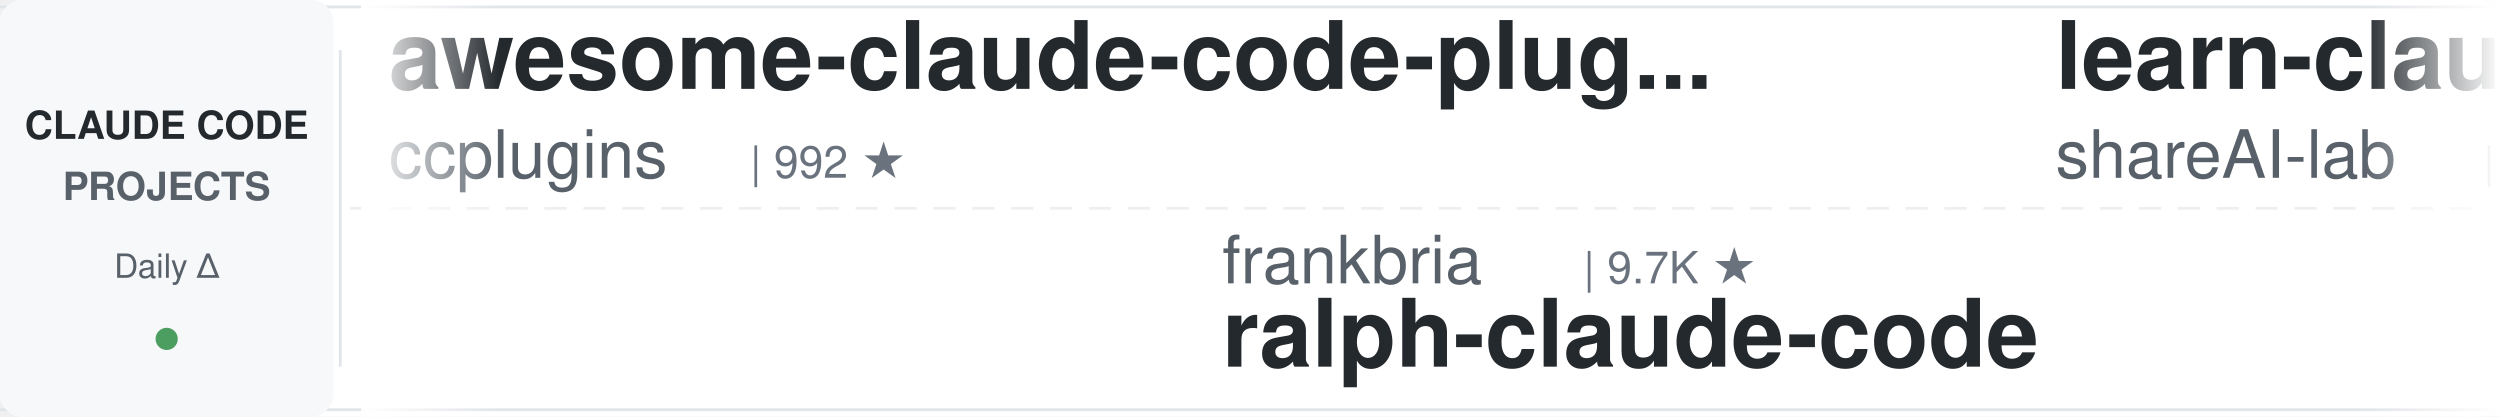
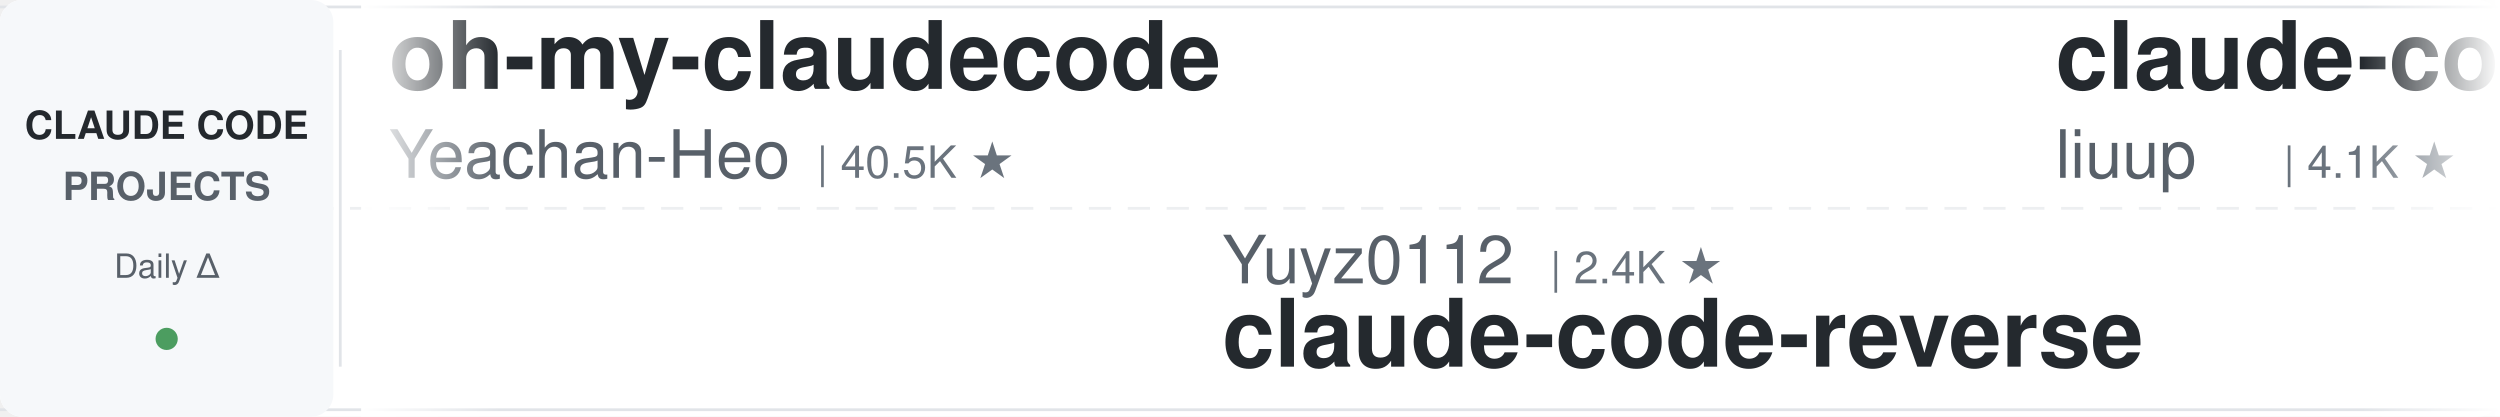
<svg xmlns="http://www.w3.org/2000/svg" width="900" height="150">
  <defs>
    <linearGradient id="leftFade" x1="0%" y1="0%" x2="100%" y2="0%">
      <stop offset="0%" style="stop-color:#ffffff;stop-opacity:1" />
      <stop offset="100%" style="stop-color:#ffffff;stop-opacity:0" />
    </linearGradient>
    <linearGradient id="rightFade" x1="0%" y1="0%" x2="100%" y2="0%">
      <stop offset="0%" style="stop-color:#ffffff;stop-opacity:0" />
      <stop offset="100%" style="stop-color:#ffffff;stop-opacity:1" />
    </linearGradient>
  </defs>
  <rect width="900" height="150" fill="#ffffff" rx="8" />
  <rect x="0" y="2" width="900" height="1" fill="#e1e4e8" />
  <rect x="0" y="147" width="900" height="1" fill="#e1e4e8" />
  <line x1="0" y1="75" x2="900" y2="75" stroke="#e1e4e8" stroke-width="1" stroke-dasharray="8 6" opacity="0.6" />
  <rect x="0" y="0" width="120" height="150" fill="#f6f8fa" rx="8" />
  <text x="60" y="50" font-family="-apple-system, BlinkMacSystemFont, 'Segoe UI', Helvetica, Arial, sans-serif" font-size="14" font-weight="600" fill="#24292e" text-anchor="middle">CLAUDE CODE</text>
  <text x="60" y="72" font-family="-apple-system, BlinkMacSystemFont, 'Segoe UI', Helvetica, Arial, sans-serif" font-size="14" font-weight="600" fill="#586069" text-anchor="middle">PROJECTS</text>
  <text x="60" y="100" font-family="-apple-system, BlinkMacSystemFont, 'Segoe UI', Helvetica, Arial, sans-serif" font-size="12" font-weight="500" fill="#586069" text-anchor="middle">Daily Δ</text>
  <circle cx="60" cy="122" r="4" fill="#22863a" opacity="0.8" />
  <rect x="122" y="18" width="1" height="114" fill="#e1e4e8" />
  <clipPath id="tickerClip">
    <rect x="130" y="0" width="770" height="150" />
  </clipPath>
  <g clip-path="url(#tickerClip)">
    <g id="tickerItems">
      <animateTransform attributeName="transform" attributeType="XML" type="translate" from="0 0" to="-3000 0" dur="54s" repeatCount="indefinite" />
      <g transform="translate(0, 0)">
-         <text x="140" y="32" font-family="-apple-system, BlinkMacSystemFont, 'Segoe UI', Helvetica, Arial, sans-serif" font-size="34" font-weight="600" fill="#24292e">awesome-claude-code-plug...</text>
-         <text x="140" y="64" font-family="-apple-system, BlinkMacSystemFont, 'Segoe UI', Helvetica, Arial, sans-serif" font-size="24" font-weight="400" fill="#586069">ccplugins</text>
-         <text x="270" y="64" font-family="-apple-system, BlinkMacSystemFont, 'Segoe UI', Helvetica, Arial, sans-serif" font-size="16" font-weight="500" fill="#6a737d">| 992 ★</text>
+         <text x="140" y="32" font-family="-apple-system, BlinkMacSystemFont, 'Segoe UI', Helvetica, Arial, sans-serif" font-size="34" font-weight="600" fill="#24292e">oh-my-claudecode</text>
+         <text x="140" y="64" font-family="-apple-system, BlinkMacSystemFont, 'Segoe UI', Helvetica, Arial, sans-serif" font-size="24" font-weight="400" fill="#586069">Yeachan-Heo</text>
+         <text x="294" y="64" font-family="-apple-system, BlinkMacSystemFont, 'Segoe UI', Helvetica, Arial, sans-serif" font-size="16" font-weight="500" fill="#6a737d">| 40.5K ★</text>
      </g>
      <g transform="translate(300, 0)">
-         <text x="140" y="102" font-family="-apple-system, BlinkMacSystemFont, 'Segoe UI', Helvetica, Arial, sans-serif" font-size="24" font-weight="400" fill="#586069">frankbria</text>
-         <text x="270" y="102" font-family="-apple-system, BlinkMacSystemFont, 'Segoe UI', Helvetica, Arial, sans-serif" font-size="16" font-weight="500" fill="#6a737d">| 9.7K ★</text>
-         <text x="140" y="132" font-family="-apple-system, BlinkMacSystemFont, 'Segoe UI', Helvetica, Arial, sans-serif" font-size="34" font-weight="600" fill="#24292e">ralph-claude-code</text>
+         <text x="140" y="102" font-family="-apple-system, BlinkMacSystemFont, 'Segoe UI', Helvetica, Arial, sans-serif" font-size="24" font-weight="400" fill="#586069">Yuyz0112</text>
+         <text x="258" y="102" font-family="-apple-system, BlinkMacSystemFont, 'Segoe UI', Helvetica, Arial, sans-serif" font-size="16" font-weight="500" fill="#6a737d">| 2.4K ★</text>
+         <text x="140" y="132" font-family="-apple-system, BlinkMacSystemFont, 'Segoe UI', Helvetica, Arial, sans-serif" font-size="34" font-weight="600" fill="#24292e">claude-code-reverse</text>
      </g>
      <g transform="translate(600, 0)">
-         <text x="140" y="32" font-family="-apple-system, BlinkMacSystemFont, 'Segoe UI', Helvetica, Arial, sans-serif" font-size="34" font-weight="600" fill="#24292e">learn-claude-code</text>
-         <text x="140" y="64" font-family="-apple-system, BlinkMacSystemFont, 'Segoe UI', Helvetica, Arial, sans-serif" font-size="24" font-weight="400" fill="#586069">shareAI-lab</text>
-         <text x="294" y="64" font-family="-apple-system, BlinkMacSystemFont, 'Segoe UI', Helvetica, Arial, sans-serif" font-size="16" font-weight="500" fill="#6a737d">| 79.7K ★</text>
+         <text x="140" y="32" font-family="-apple-system, BlinkMacSystemFont, 'Segoe UI', Helvetica, Arial, sans-serif" font-size="34" font-weight="600" fill="#24292e">claude-code-analysis</text>
+         <text x="140" y="64" font-family="-apple-system, BlinkMacSystemFont, 'Segoe UI', Helvetica, Arial, sans-serif" font-size="24" font-weight="400" fill="#586069">liuup</text>
+         <text x="222" y="64" font-family="-apple-system, BlinkMacSystemFont, 'Segoe UI', Helvetica, Arial, sans-serif" font-size="16" font-weight="500" fill="#6a737d">| 4.1K ★</text>
      </g>
      <g transform="translate(900, 0)">
-         <text x="140" y="102" font-family="-apple-system, BlinkMacSystemFont, 'Segoe UI', Helvetica, Arial, sans-serif" font-size="24" font-weight="400" fill="#586069">lorryjovens-hub</text>
-         <text x="342" y="102" font-family="-apple-system, BlinkMacSystemFont, 'Segoe UI', Helvetica, Arial, sans-serif" font-size="16" font-weight="500" fill="#6a737d">| 1.7K ★</text>
-         <text x="140" y="132" font-family="-apple-system, BlinkMacSystemFont, 'Segoe UI', Helvetica, Arial, sans-serif" font-size="34" font-weight="600" fill="#24292e">claude-code-rust</text>
+         <text x="140" y="102" font-family="-apple-system, BlinkMacSystemFont, 'Segoe UI', Helvetica, Arial, sans-serif" font-size="24" font-weight="400" fill="#586069">mrpaidsocial</text>
+         <text x="306" y="102" font-family="-apple-system, BlinkMacSystemFont, 'Segoe UI', Helvetica, Arial, sans-serif" font-size="16" font-weight="500" fill="#6a737d">| 1.6K ★</text>
+         <text x="140" y="132" font-family="-apple-system, BlinkMacSystemFont, 'Segoe UI', Helvetica, Arial, sans-serif" font-size="34" font-weight="600" fill="#24292e">arcads-claude-code-mrpai...</text>
      </g>
      <g transform="translate(1200, 0)">
-         <text x="140" y="32" font-family="-apple-system, BlinkMacSystemFont, 'Segoe UI', Helvetica, Arial, sans-serif" font-size="34" font-weight="600" fill="#24292e">claude-code-base-action</text>
-         <text x="140" y="64" font-family="-apple-system, BlinkMacSystemFont, 'Segoe UI', Helvetica, Arial, sans-serif" font-size="24" font-weight="400" fill="#586069">anthropics</text>
-         <text x="282" y="64" font-family="-apple-system, BlinkMacSystemFont, 'Segoe UI', Helvetica, Arial, sans-serif" font-size="16" font-weight="500" fill="#6a737d">| 1.0K ★</text>
+         <text x="140" y="32" font-family="-apple-system, BlinkMacSystemFont, 'Segoe UI', Helvetica, Arial, sans-serif" font-size="34" font-weight="600" fill="#24292e">claude-code-source-build</text>
+         <text x="140" y="64" font-family="-apple-system, BlinkMacSystemFont, 'Segoe UI', Helvetica, Arial, sans-serif" font-size="24" font-weight="400" fill="#586069">andrew-kramer-inno</text>
+         <text x="378" y="64" font-family="-apple-system, BlinkMacSystemFont, 'Segoe UI', Helvetica, Arial, sans-serif" font-size="16" font-weight="500" fill="#6a737d">| 595 ★</text>
      </g>
      <g transform="translate(1500, 0)">
-         <text x="140" y="102" font-family="-apple-system, BlinkMacSystemFont, 'Segoe UI', Helvetica, Arial, sans-serif" font-size="24" font-weight="400" fill="#586069">alejandrobalderas</text>
-         <text x="366" y="102" font-family="-apple-system, BlinkMacSystemFont, 'Segoe UI', Helvetica, Arial, sans-serif" font-size="16" font-weight="500" fill="#6a737d">| 3.0K ★</text>
-         <text x="140" y="132" font-family="-apple-system, BlinkMacSystemFont, 'Segoe UI', Helvetica, Arial, sans-serif" font-size="34" font-weight="600" fill="#24292e">claude-code-from-source</text>
+         <text x="140" y="102" font-family="-apple-system, BlinkMacSystemFont, 'Segoe UI', Helvetica, Arial, sans-serif" font-size="24" font-weight="400" fill="#586069">hangsman</text>
+         <text x="258" y="102" font-family="-apple-system, BlinkMacSystemFont, 'Segoe UI', Helvetica, Arial, sans-serif" font-size="16" font-weight="500" fill="#6a737d">| 799 ★</text>
+         <text x="140" y="132" font-family="-apple-system, BlinkMacSystemFont, 'Segoe UI', Helvetica, Arial, sans-serif" font-size="34" font-weight="600" fill="#24292e">claude-code-source</text>
      </g>
      <g transform="translate(1800, 0)">
-         <text x="140" y="32" font-family="-apple-system, BlinkMacSystemFont, 'Segoe UI', Helvetica, Arial, sans-serif" font-size="34" font-weight="600" fill="#24292e">claude-code-transcripts</text>
-         <text x="140" y="64" font-family="-apple-system, BlinkMacSystemFont, 'Segoe UI', Helvetica, Arial, sans-serif" font-size="24" font-weight="400" fill="#586069">simonw</text>
-         <text x="234" y="64" font-family="-apple-system, BlinkMacSystemFont, 'Segoe UI', Helvetica, Arial, sans-serif" font-size="16" font-weight="500" fill="#6a737d">| 1.7K ★</text>
+         <text x="140" y="32" font-family="-apple-system, BlinkMacSystemFont, 'Segoe UI', Helvetica, Arial, sans-serif" font-size="34" font-weight="600" fill="#24292e">awesome-claude-code-tool...</text>
+         <text x="140" y="64" font-family="-apple-system, BlinkMacSystemFont, 'Segoe UI', Helvetica, Arial, sans-serif" font-size="24" font-weight="400" fill="#586069">rohitg00</text>
+         <text x="258" y="64" font-family="-apple-system, BlinkMacSystemFont, 'Segoe UI', Helvetica, Arial, sans-serif" font-size="16" font-weight="500" fill="#6a737d">| 2.8K ★</text>
      </g>
      <g transform="translate(2100, 0)">
-         <text x="140" y="102" font-family="-apple-system, BlinkMacSystemFont, 'Segoe UI', Helvetica, Arial, sans-serif" font-size="24" font-weight="400" fill="#586069">luyao618</text>
-         <text x="258" y="102" font-family="-apple-system, BlinkMacSystemFont, 'Segoe UI', Helvetica, Arial, sans-serif" font-size="16" font-weight="500" fill="#6a737d">| 1.7K ★</text>
-         <text x="140" y="132" font-family="-apple-system, BlinkMacSystemFont, 'Segoe UI', Helvetica, Arial, sans-serif" font-size="34" font-weight="600" fill="#24292e">Claude-Code-Source-Study</text>
+         <text x="140" y="102" font-family="-apple-system, BlinkMacSystemFont, 'Segoe UI', Helvetica, Arial, sans-serif" font-size="24" font-weight="400" fill="#586069">ccplugins</text>
+         <text x="270" y="102" font-family="-apple-system, BlinkMacSystemFont, 'Segoe UI', Helvetica, Arial, sans-serif" font-size="16" font-weight="500" fill="#6a737d">| 993 ★</text>
+         <text x="140" y="132" font-family="-apple-system, BlinkMacSystemFont, 'Segoe UI', Helvetica, Arial, sans-serif" font-size="34" font-weight="600" fill="#24292e">awesome-claude-code-plug...</text>
      </g>
      <g transform="translate(2400, 0)">
-         <text x="140" y="32" font-family="-apple-system, BlinkMacSystemFont, 'Segoe UI', Helvetica, Arial, sans-serif" font-size="34" font-weight="600" fill="#24292e">ClaudeCodeAgents</text>
-         <text x="140" y="64" font-family="-apple-system, BlinkMacSystemFont, 'Segoe UI', Helvetica, Arial, sans-serif" font-size="24" font-weight="400" fill="#586069">darcyegb</text>
-         <text x="258" y="64" font-family="-apple-system, BlinkMacSystemFont, 'Segoe UI', Helvetica, Arial, sans-serif" font-size="16" font-weight="500" fill="#6a737d">| 779 ★</text>
+         <text x="140" y="32" font-family="-apple-system, BlinkMacSystemFont, 'Segoe UI', Helvetica, Arial, sans-serif" font-size="34" font-weight="600" fill="#24292e">claude-coder</text>
+         <text x="140" y="64" font-family="-apple-system, BlinkMacSystemFont, 'Segoe UI', Helvetica, Arial, sans-serif" font-size="24" font-weight="400" fill="#586069">kodu-ai</text>
+         <text x="246" y="64" font-family="-apple-system, BlinkMacSystemFont, 'Segoe UI', Helvetica, Arial, sans-serif" font-size="16" font-weight="500" fill="#6a737d">| 5.2K ★</text>
      </g>
      <g transform="translate(2700, 0)">
-         <text x="140" y="102" font-family="-apple-system, BlinkMacSystemFont, 'Segoe UI', Helvetica, Arial, sans-serif" font-size="24" font-weight="400" fill="#586069">Windy3f3f3f3f</text>
-         <text x="318" y="102" font-family="-apple-system, BlinkMacSystemFont, 'Segoe UI', Helvetica, Arial, sans-serif" font-size="16" font-weight="500" fill="#6a737d">| 2.8K ★</text>
-         <text x="140" y="132" font-family="-apple-system, BlinkMacSystemFont, 'Segoe UI', Helvetica, Arial, sans-serif" font-size="34" font-weight="600" fill="#24292e">claude-code-from-scratch</text>
+         <text x="140" y="102" font-family="-apple-system, BlinkMacSystemFont, 'Segoe UI', Helvetica, Arial, sans-serif" font-size="24" font-weight="400" fill="#586069">centminmod</text>
+         <text x="282" y="102" font-family="-apple-system, BlinkMacSystemFont, 'Segoe UI', Helvetica, Arial, sans-serif" font-size="16" font-weight="500" fill="#6a737d">| 2.7K ★</text>
+         <text x="140" y="132" font-family="-apple-system, BlinkMacSystemFont, 'Segoe UI', Helvetica, Arial, sans-serif" font-size="34" font-weight="600" fill="#24292e">my-claude-code-setup</text>
      </g>
      <g transform="translate(3000, 0)">
-         <text x="140" y="32" font-family="-apple-system, BlinkMacSystemFont, 'Segoe UI', Helvetica, Arial, sans-serif" font-size="34" font-weight="600" fill="#24292e">awesome-claude-code-plug...</text>
-         <text x="140" y="64" font-family="-apple-system, BlinkMacSystemFont, 'Segoe UI', Helvetica, Arial, sans-serif" font-size="24" font-weight="400" fill="#586069">ccplugins</text>
-         <text x="270" y="64" font-family="-apple-system, BlinkMacSystemFont, 'Segoe UI', Helvetica, Arial, sans-serif" font-size="16" font-weight="500" fill="#6a737d">| 992 ★</text>
+         <text x="140" y="32" font-family="-apple-system, BlinkMacSystemFont, 'Segoe UI', Helvetica, Arial, sans-serif" font-size="34" font-weight="600" fill="#24292e">oh-my-claudecode</text>
+         <text x="140" y="64" font-family="-apple-system, BlinkMacSystemFont, 'Segoe UI', Helvetica, Arial, sans-serif" font-size="24" font-weight="400" fill="#586069">Yeachan-Heo</text>
+         <text x="294" y="64" font-family="-apple-system, BlinkMacSystemFont, 'Segoe UI', Helvetica, Arial, sans-serif" font-size="16" font-weight="500" fill="#6a737d">| 40.5K ★</text>
      </g>
      <g transform="translate(3300, 0)">
-         <text x="140" y="102" font-family="-apple-system, BlinkMacSystemFont, 'Segoe UI', Helvetica, Arial, sans-serif" font-size="24" font-weight="400" fill="#586069">frankbria</text>
-         <text x="270" y="102" font-family="-apple-system, BlinkMacSystemFont, 'Segoe UI', Helvetica, Arial, sans-serif" font-size="16" font-weight="500" fill="#6a737d">| 9.7K ★</text>
-         <text x="140" y="132" font-family="-apple-system, BlinkMacSystemFont, 'Segoe UI', Helvetica, Arial, sans-serif" font-size="34" font-weight="600" fill="#24292e">ralph-claude-code</text>
+         <text x="140" y="102" font-family="-apple-system, BlinkMacSystemFont, 'Segoe UI', Helvetica, Arial, sans-serif" font-size="24" font-weight="400" fill="#586069">Yuyz0112</text>
+         <text x="258" y="102" font-family="-apple-system, BlinkMacSystemFont, 'Segoe UI', Helvetica, Arial, sans-serif" font-size="16" font-weight="500" fill="#6a737d">| 2.4K ★</text>
+         <text x="140" y="132" font-family="-apple-system, BlinkMacSystemFont, 'Segoe UI', Helvetica, Arial, sans-serif" font-size="34" font-weight="600" fill="#24292e">claude-code-reverse</text>
      </g>
      <g transform="translate(3600, 0)">
-         <text x="140" y="32" font-family="-apple-system, BlinkMacSystemFont, 'Segoe UI', Helvetica, Arial, sans-serif" font-size="34" font-weight="600" fill="#24292e">learn-claude-code</text>
-         <text x="140" y="64" font-family="-apple-system, BlinkMacSystemFont, 'Segoe UI', Helvetica, Arial, sans-serif" font-size="24" font-weight="400" fill="#586069">shareAI-lab</text>
-         <text x="294" y="64" font-family="-apple-system, BlinkMacSystemFont, 'Segoe UI', Helvetica, Arial, sans-serif" font-size="16" font-weight="500" fill="#6a737d">| 79.7K ★</text>
+         <text x="140" y="32" font-family="-apple-system, BlinkMacSystemFont, 'Segoe UI', Helvetica, Arial, sans-serif" font-size="34" font-weight="600" fill="#24292e">claude-code-analysis</text>
+         <text x="140" y="64" font-family="-apple-system, BlinkMacSystemFont, 'Segoe UI', Helvetica, Arial, sans-serif" font-size="24" font-weight="400" fill="#586069">liuup</text>
+         <text x="222" y="64" font-family="-apple-system, BlinkMacSystemFont, 'Segoe UI', Helvetica, Arial, sans-serif" font-size="16" font-weight="500" fill="#6a737d">| 4.1K ★</text>
      </g>
      <g transform="translate(3900, 0)">
-         <text x="140" y="102" font-family="-apple-system, BlinkMacSystemFont, 'Segoe UI', Helvetica, Arial, sans-serif" font-size="24" font-weight="400" fill="#586069">lorryjovens-hub</text>
-         <text x="342" y="102" font-family="-apple-system, BlinkMacSystemFont, 'Segoe UI', Helvetica, Arial, sans-serif" font-size="16" font-weight="500" fill="#6a737d">| 1.7K ★</text>
-         <text x="140" y="132" font-family="-apple-system, BlinkMacSystemFont, 'Segoe UI', Helvetica, Arial, sans-serif" font-size="34" font-weight="600" fill="#24292e">claude-code-rust</text>
+         <text x="140" y="102" font-family="-apple-system, BlinkMacSystemFont, 'Segoe UI', Helvetica, Arial, sans-serif" font-size="24" font-weight="400" fill="#586069">mrpaidsocial</text>
+         <text x="306" y="102" font-family="-apple-system, BlinkMacSystemFont, 'Segoe UI', Helvetica, Arial, sans-serif" font-size="16" font-weight="500" fill="#6a737d">| 1.6K ★</text>
+         <text x="140" y="132" font-family="-apple-system, BlinkMacSystemFont, 'Segoe UI', Helvetica, Arial, sans-serif" font-size="34" font-weight="600" fill="#24292e">arcads-claude-code-mrpai...</text>
      </g>
    </g>
  </g>
  <rect x="130" y="0" width="50" height="150" fill="url(#leftFade)" />
  <rect x="850" y="0" width="50" height="150" fill="url(#rightFade)" />
</svg>
